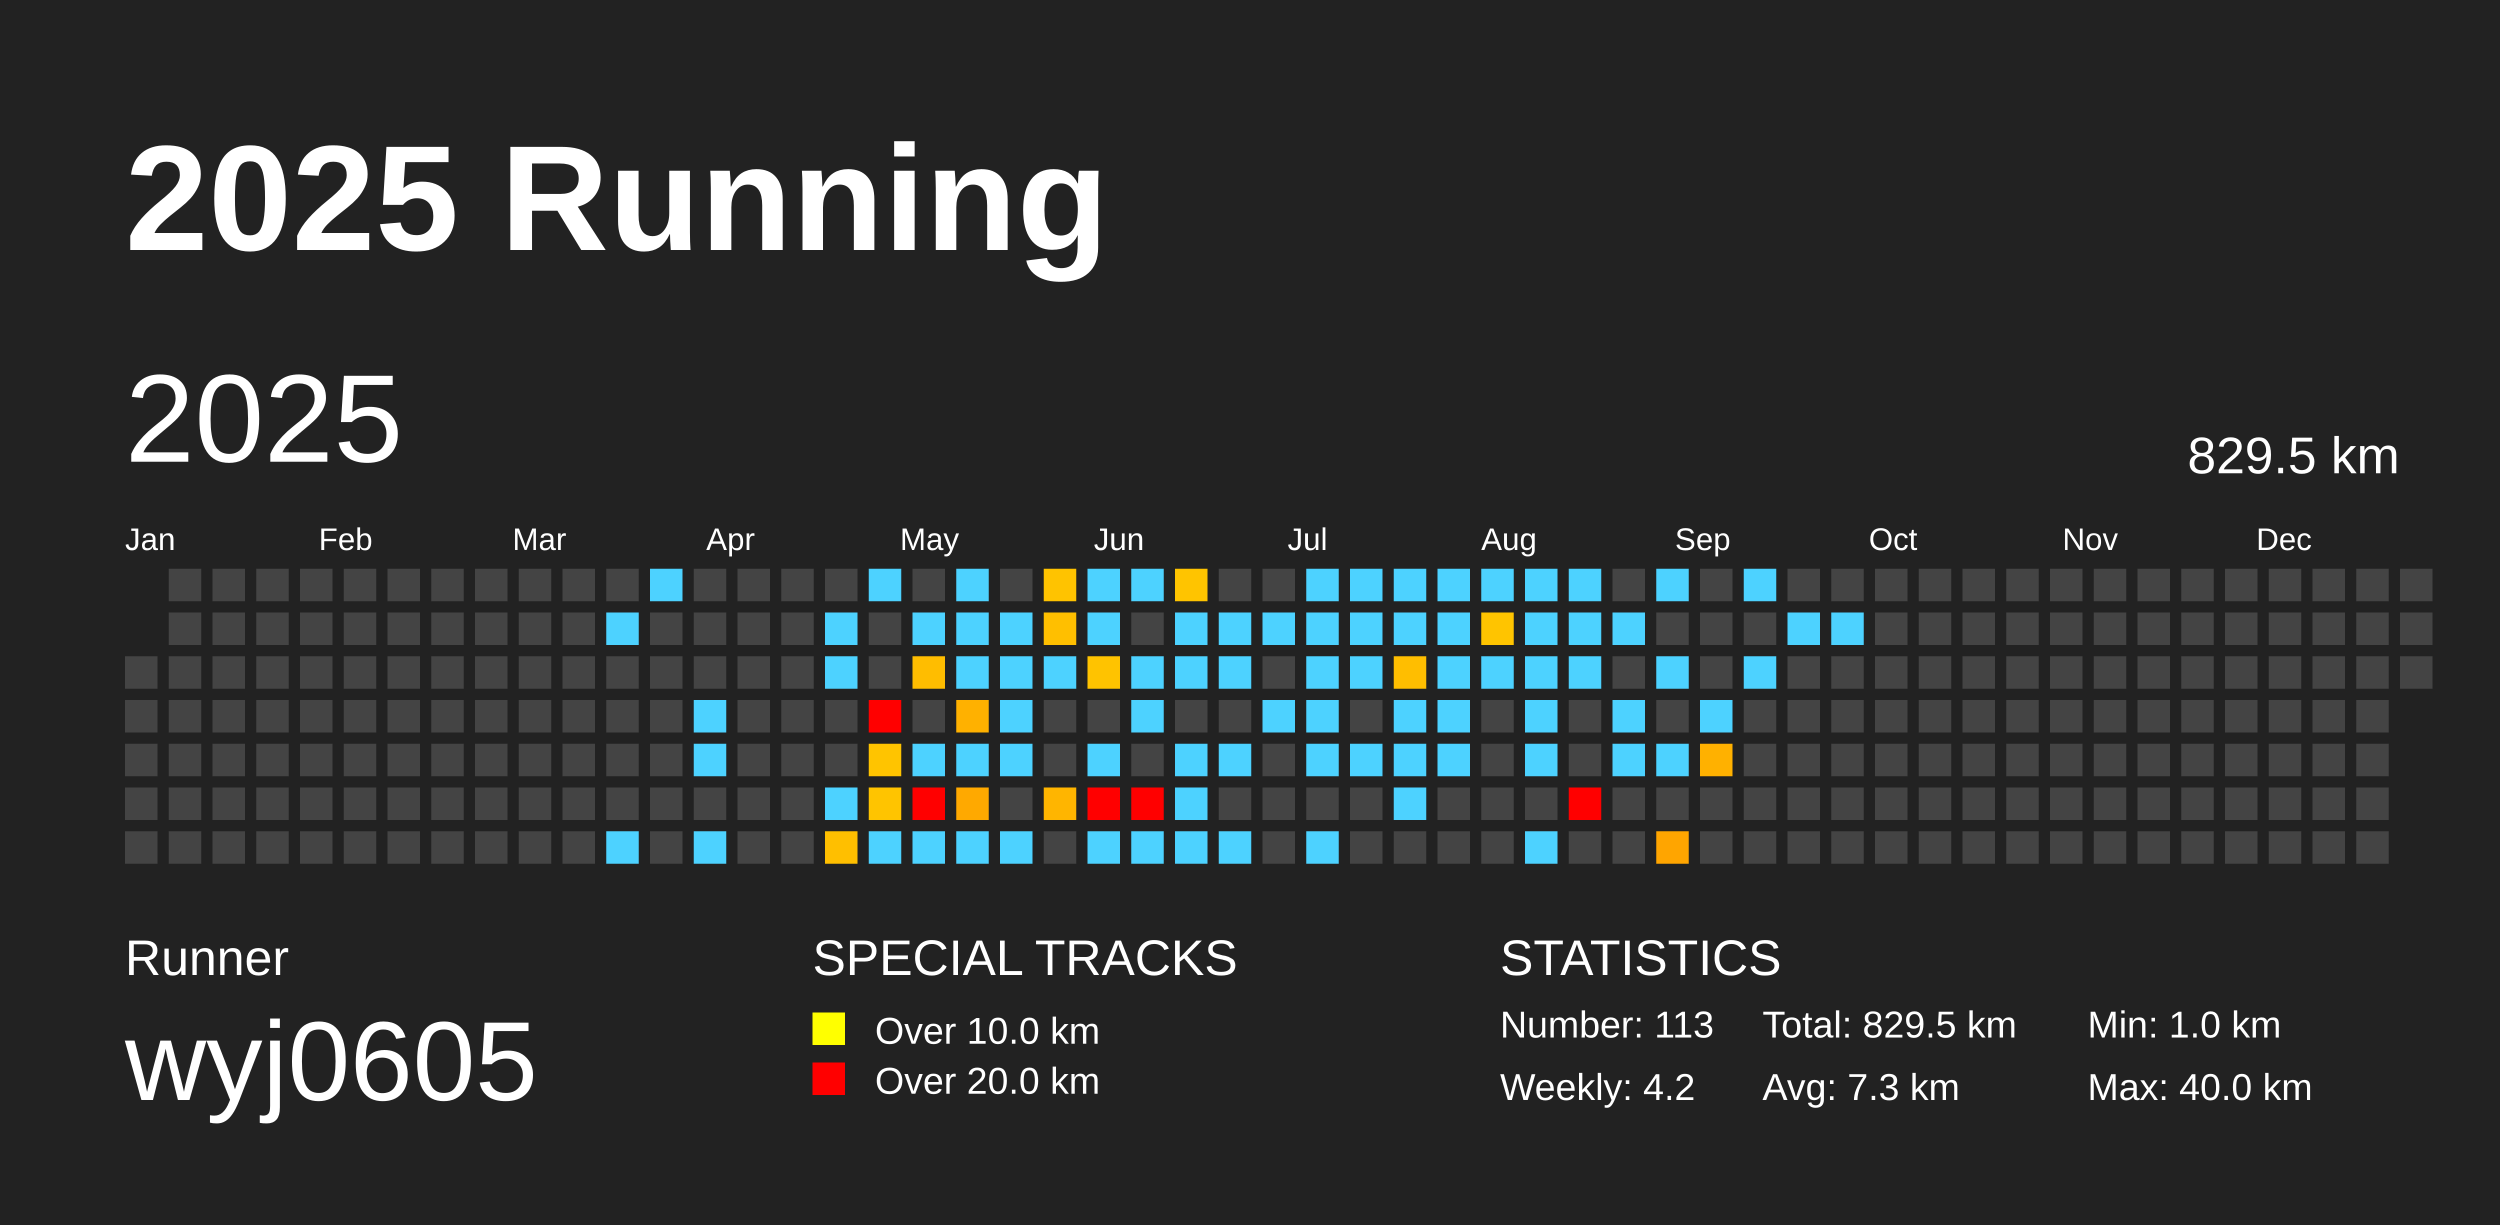
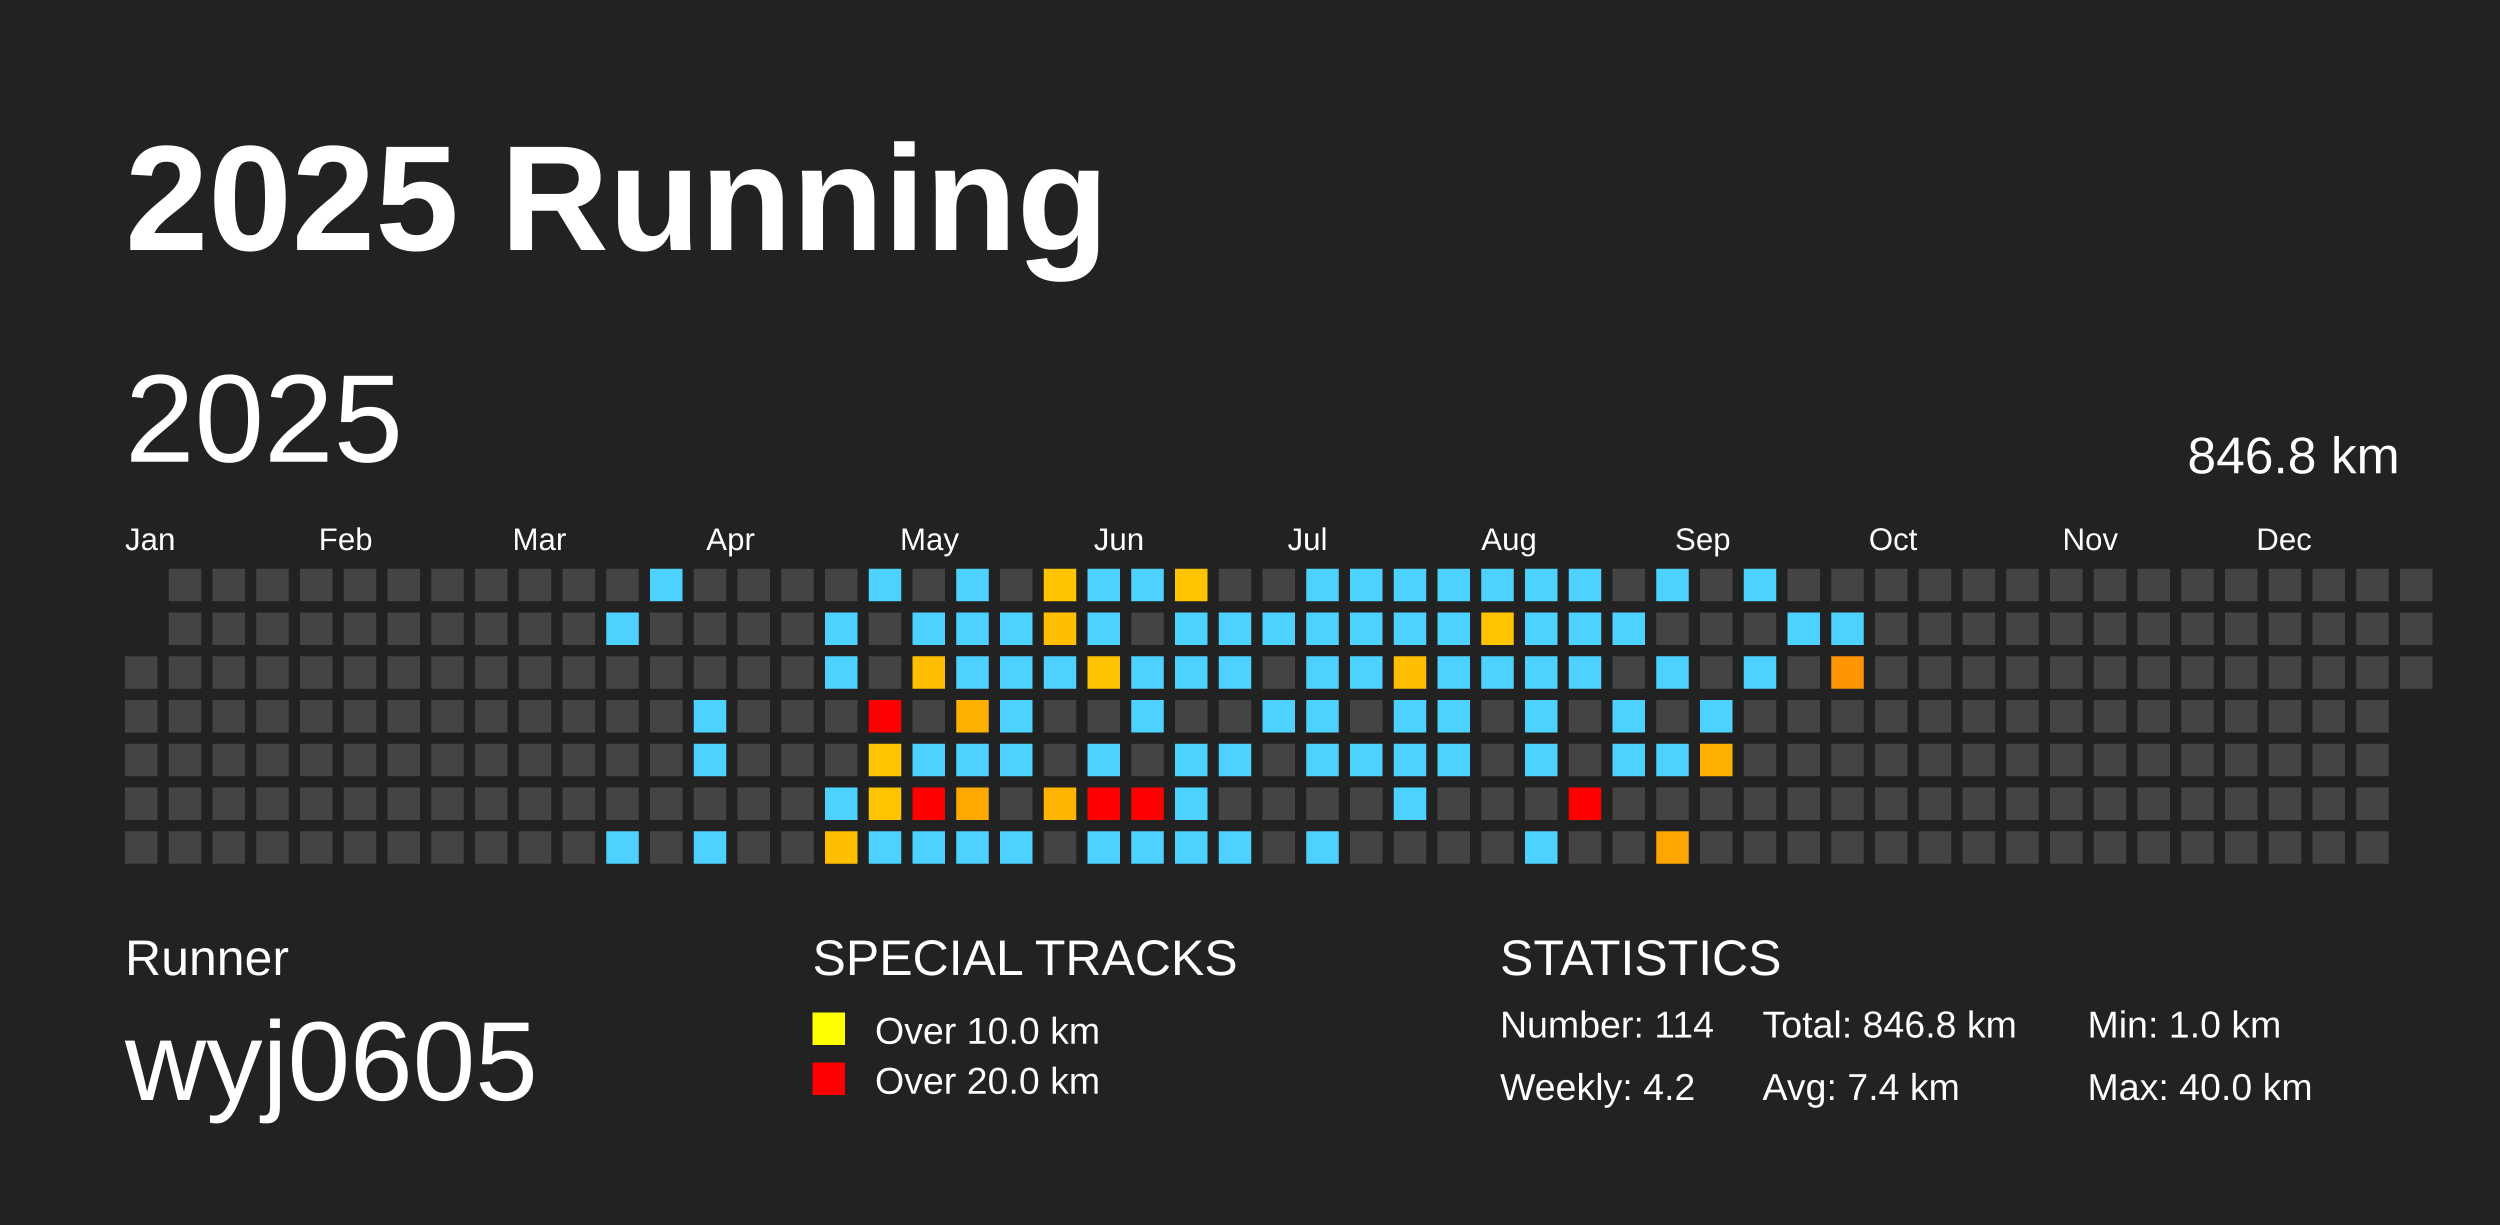
<svg xmlns="http://www.w3.org/2000/svg" baseProfile="full" height="98mm" version="1.1" viewBox="0,0,200,98" width="200mm">
  <defs />
  <rect fill="#222222" height="98" width="200" x="0" y="0" />
  <text fill="#FFFFFF" style="font-size:12px; font-family:Arial; font-weight:bold;" x="10" y="20">2025 Running</text>
  <text fill="#FFFFFF" style="font-size:4px; font-family:Arial" x="10" y="78">Runner</text>
  <text fill="#FFFFFF" style="font-size:9px; font-family:Arial" x="10" y="88">wyj0605</text>
  <text fill="#FFFFFF" style="font-size:4px; font-family:Arial" x="65" y="78">SPECIAL TRACKS</text>
  <rect fill="yellow" height="2.6" width="2.6" x="65" y="81" />
  <text fill="#FFFFFF" style="font-size:3px; font-family:Arial" x="70" y="83.5">Over 10.0 km</text>
  <rect fill="red" height="2.6" width="2.6" x="65" y="85" />
  <text fill="#FFFFFF" style="font-size:3px; font-family:Arial" x="70" y="87.5">Over 20.0 km</text>
  <text fill="#FFFFFF" style="font-size:4px; font-family:Arial" x="120" y="78">STATISTICS</text>
-   <text fill="#FFFFFF" style="font-size:3px; font-family:Arial" x="120" y="83">Number: 113</text>
+   <text fill="#FFFFFF" style="font-size:3px; font-family:Arial" x="120" y="83">Number: 114</text>
  <text fill="#FFFFFF" style="font-size:3px; font-family:Arial" x="120" y="88">Weekly: 4.2</text>
-   <text fill="#FFFFFF" style="font-size:3px; font-family:Arial" x="141" y="83">Total: 829.5 km</text>
-   <text fill="#FFFFFF" style="font-size:3px; font-family:Arial" x="141" y="88">Avg: 7.3 km</text>
+   <text fill="#FFFFFF" style="font-size:3px; font-family:Arial" x="141" y="83">Total: 846.8 km</text>
+   <text fill="#FFFFFF" style="font-size:3px; font-family:Arial" x="141" y="88">Avg: 7.4 km</text>
  <text fill="#FFFFFF" style="font-size:3px; font-family:Arial" x="167" y="83">Min: 1.0 km</text>
  <text fill="#FFFFFF" style="font-size:3px; font-family:Arial" x="167" y="88">Max: 40.0 km</text>
  <text dominant-baseline="hanging" fill="#FFFFFF" style="font-size:10.0px; font-family:Arial;" x="10" y="30">2025</text>
-   <text dominant-baseline="hanging" fill="#FFFFFF" style="font-size:4.125px; font-family:Arial;" x="175" y="35">829.5 km</text>
+   <text dominant-baseline="hanging" fill="#FFFFFF" style="font-size:4.125px; font-family:Arial;" x="175" y="35">846.8 km</text>
  <text fill="#FFFFFF" style="font-size:2.5px; font-family:Arial" x="10.0" y="44">Jan</text>
  <text fill="#FFFFFF" style="font-size:2.5px; font-family:Arial" x="25.5" y="44">Feb</text>
  <text fill="#FFFFFF" style="font-size:2.5px; font-family:Arial" x="41.0" y="44">Mar</text>
  <text fill="#FFFFFF" style="font-size:2.5px; font-family:Arial" x="56.5" y="44">Apr</text>
  <text fill="#FFFFFF" style="font-size:2.5px; font-family:Arial" x="72.0" y="44">May</text>
  <text fill="#FFFFFF" style="font-size:2.5px; font-family:Arial" x="87.5" y="44">Jun</text>
  <text fill="#FFFFFF" style="font-size:2.5px; font-family:Arial" x="103.0" y="44">Jul</text>
  <text fill="#FFFFFF" style="font-size:2.5px; font-family:Arial" x="118.5" y="44">Aug</text>
  <text fill="#FFFFFF" style="font-size:2.5px; font-family:Arial" x="134.0" y="44">Sep</text>
  <text fill="#FFFFFF" style="font-size:2.5px; font-family:Arial" x="149.5" y="44">Oct</text>
  <text fill="#FFFFFF" style="font-size:2.5px; font-family:Arial" x="165.0" y="44">Nov</text>
  <text fill="#FFFFFF" style="font-size:2.5px; font-family:Arial" x="180.5" y="44">Dec</text>
  <rect fill="#444444" height="2.6" width="2.6" x="10.0" y="52.5" />
  <rect fill="#444444" height="2.6" width="2.6" x="10.0" y="56.0" />
  <rect fill="#444444" height="2.6" width="2.6" x="10.0" y="59.5" />
  <rect fill="#444444" height="2.6" width="2.6" x="10.0" y="63.0" />
  <rect fill="#444444" height="2.6" width="2.6" x="10.0" y="66.5" />
  <rect fill="#444444" height="2.6" width="2.6" x="13.5" y="45.5" />
  <rect fill="#444444" height="2.6" width="2.6" x="13.5" y="49.0" />
  <rect fill="#444444" height="2.6" width="2.6" x="13.5" y="52.5" />
  <rect fill="#444444" height="2.6" width="2.6" x="13.5" y="56.0" />
  <rect fill="#444444" height="2.6" width="2.6" x="13.5" y="59.5" />
  <rect fill="#444444" height="2.6" width="2.6" x="13.5" y="63.0" />
  <rect fill="#444444" height="2.6" width="2.6" x="13.5" y="66.5" />
  <rect fill="#444444" height="2.6" width="2.6" x="17.0" y="45.5" />
  <rect fill="#444444" height="2.6" width="2.6" x="17.0" y="49.0" />
  <rect fill="#444444" height="2.6" width="2.6" x="17.0" y="52.5" />
  <rect fill="#444444" height="2.6" width="2.6" x="17.0" y="56.0" />
  <rect fill="#444444" height="2.6" width="2.6" x="17.0" y="59.5" />
  <rect fill="#444444" height="2.6" width="2.6" x="17.0" y="63.0" />
  <rect fill="#444444" height="2.6" width="2.6" x="17.0" y="66.5" />
  <rect fill="#444444" height="2.6" width="2.6" x="20.5" y="45.5" />
  <rect fill="#444444" height="2.6" width="2.6" x="20.5" y="49.0" />
  <rect fill="#444444" height="2.6" width="2.6" x="20.5" y="52.5" />
  <rect fill="#444444" height="2.6" width="2.6" x="20.5" y="56.0" />
  <rect fill="#444444" height="2.6" width="2.6" x="20.5" y="59.5" />
  <rect fill="#444444" height="2.6" width="2.6" x="20.5" y="63.0" />
  <rect fill="#444444" height="2.6" width="2.6" x="20.5" y="66.5" />
  <rect fill="#444444" height="2.6" width="2.6" x="24.0" y="45.5" />
  <rect fill="#444444" height="2.6" width="2.6" x="24.0" y="49.0" />
  <rect fill="#444444" height="2.6" width="2.6" x="24.0" y="52.5" />
  <rect fill="#444444" height="2.6" width="2.6" x="24.0" y="56.0" />
  <rect fill="#444444" height="2.6" width="2.6" x="24.0" y="59.5" />
  <rect fill="#444444" height="2.6" width="2.6" x="24.0" y="63.0" />
  <rect fill="#444444" height="2.6" width="2.6" x="24.0" y="66.5" />
  <rect fill="#444444" height="2.6" width="2.6" x="27.5" y="45.5" />
  <rect fill="#444444" height="2.6" width="2.6" x="27.5" y="49.0" />
  <rect fill="#444444" height="2.6" width="2.6" x="27.5" y="52.5" />
  <rect fill="#444444" height="2.6" width="2.6" x="27.5" y="56.0" />
  <rect fill="#444444" height="2.6" width="2.6" x="27.5" y="59.5" />
  <rect fill="#444444" height="2.6" width="2.6" x="27.5" y="63.0" />
  <rect fill="#444444" height="2.6" width="2.6" x="27.5" y="66.5" />
  <rect fill="#444444" height="2.6" width="2.6" x="31.0" y="45.5" />
  <rect fill="#444444" height="2.6" width="2.6" x="31.0" y="49.0" />
  <rect fill="#444444" height="2.6" width="2.6" x="31.0" y="52.5" />
  <rect fill="#444444" height="2.6" width="2.6" x="31.0" y="56.0" />
  <rect fill="#444444" height="2.6" width="2.6" x="31.0" y="59.5" />
  <rect fill="#444444" height="2.6" width="2.6" x="31.0" y="63.0" />
  <rect fill="#444444" height="2.6" width="2.6" x="31.0" y="66.5" />
  <rect fill="#444444" height="2.6" width="2.6" x="34.5" y="45.5" />
  <rect fill="#444444" height="2.6" width="2.6" x="34.5" y="49.0" />
  <rect fill="#444444" height="2.6" width="2.6" x="34.5" y="52.5" />
  <rect fill="#444444" height="2.6" width="2.6" x="34.5" y="56.0" />
  <rect fill="#444444" height="2.6" width="2.6" x="34.5" y="59.5" />
  <rect fill="#444444" height="2.6" width="2.6" x="34.5" y="63.0" />
  <rect fill="#444444" height="2.6" width="2.6" x="34.5" y="66.5" />
  <rect fill="#444444" height="2.6" width="2.6" x="38.0" y="45.5" />
  <rect fill="#444444" height="2.6" width="2.6" x="38.0" y="49.0" />
  <rect fill="#444444" height="2.6" width="2.6" x="38.0" y="52.5" />
  <rect fill="#444444" height="2.6" width="2.6" x="38.0" y="56.0" />
  <rect fill="#444444" height="2.6" width="2.6" x="38.0" y="59.5" />
  <rect fill="#444444" height="2.6" width="2.6" x="38.0" y="63.0" />
  <rect fill="#444444" height="2.6" width="2.6" x="38.0" y="66.5" />
  <rect fill="#444444" height="2.6" width="2.6" x="41.5" y="45.5" />
  <rect fill="#444444" height="2.6" width="2.6" x="41.5" y="49.0" />
  <rect fill="#444444" height="2.6" width="2.6" x="41.5" y="52.5" />
  <rect fill="#444444" height="2.6" width="2.6" x="41.5" y="56.0" />
  <rect fill="#444444" height="2.6" width="2.6" x="41.5" y="59.5" />
  <rect fill="#444444" height="2.6" width="2.6" x="41.5" y="63.0" />
  <rect fill="#444444" height="2.6" width="2.6" x="41.5" y="66.5" />
  <rect fill="#444444" height="2.6" width="2.6" x="45.0" y="45.5" />
  <rect fill="#444444" height="2.6" width="2.6" x="45.0" y="49.0" />
  <rect fill="#444444" height="2.6" width="2.6" x="45.0" y="52.5" />
  <rect fill="#444444" height="2.6" width="2.6" x="45.0" y="56.0" />
  <rect fill="#444444" height="2.6" width="2.6" x="45.0" y="59.5" />
  <rect fill="#444444" height="2.6" width="2.6" x="45.0" y="63.0" />
  <rect fill="#444444" height="2.6" width="2.6" x="45.0" y="66.5" />
  <rect fill="#444444" height="2.6" width="2.6" x="48.5" y="45.5" />
  <rect fill="#4dd2ff" height="2.6" width="2.6" x="48.5" y="49.0" />
  <rect fill="#444444" height="2.6" width="2.6" x="48.5" y="52.5" />
  <rect fill="#444444" height="2.6" width="2.6" x="48.5" y="56.0" />
  <rect fill="#444444" height="2.6" width="2.6" x="48.5" y="59.5" />
  <rect fill="#444444" height="2.6" width="2.6" x="48.5" y="63.0" />
  <rect fill="#4dd2ff" height="2.6" width="2.6" x="48.5" y="66.5" />
  <rect fill="#4dd2ff" height="2.6" width="2.6" x="52.0" y="45.5" />
  <rect fill="#444444" height="2.6" width="2.6" x="52.0" y="49.0" />
  <rect fill="#444444" height="2.6" width="2.6" x="52.0" y="52.5" />
  <rect fill="#444444" height="2.6" width="2.6" x="52.0" y="56.0" />
  <rect fill="#444444" height="2.6" width="2.6" x="52.0" y="59.5" />
  <rect fill="#444444" height="2.6" width="2.6" x="52.0" y="63.0" />
  <rect fill="#444444" height="2.6" width="2.6" x="52.0" y="66.5" />
  <rect fill="#444444" height="2.6" width="2.6" x="55.5" y="45.5" />
  <rect fill="#444444" height="2.6" width="2.6" x="55.5" y="49.0" />
  <rect fill="#444444" height="2.6" width="2.6" x="55.5" y="52.5" />
  <rect fill="#4dd2ff" height="2.6" width="2.6" x="55.5" y="56.0" />
  <rect fill="#4dd2ff" height="2.6" width="2.6" x="55.5" y="59.5" />
  <rect fill="#444444" height="2.6" width="2.6" x="55.5" y="63.0" />
  <rect fill="#4dd2ff" height="2.6" width="2.6" x="55.5" y="66.5" />
  <rect fill="#444444" height="2.6" width="2.6" x="59.0" y="45.5" />
  <rect fill="#444444" height="2.6" width="2.6" x="59.0" y="49.0" />
  <rect fill="#444444" height="2.6" width="2.6" x="59.0" y="52.5" />
  <rect fill="#444444" height="2.6" width="2.6" x="59.0" y="56.0" />
  <rect fill="#444444" height="2.6" width="2.6" x="59.0" y="59.5" />
  <rect fill="#444444" height="2.6" width="2.6" x="59.0" y="63.0" />
  <rect fill="#444444" height="2.6" width="2.6" x="59.0" y="66.5" />
  <rect fill="#444444" height="2.6" width="2.6" x="62.5" y="45.5" />
  <rect fill="#444444" height="2.6" width="2.6" x="62.5" y="49.0" />
  <rect fill="#444444" height="2.6" width="2.6" x="62.5" y="52.5" />
  <rect fill="#444444" height="2.6" width="2.6" x="62.5" y="56.0" />
  <rect fill="#444444" height="2.6" width="2.6" x="62.5" y="59.5" />
  <rect fill="#444444" height="2.6" width="2.6" x="62.5" y="63.0" />
  <rect fill="#444444" height="2.6" width="2.6" x="62.5" y="66.5" />
  <rect fill="#444444" height="2.6" width="2.6" x="66.0" y="45.5" />
  <rect fill="#4dd2ff" height="2.6" width="2.6" x="66.0" y="49.0" />
  <rect fill="#4dd2ff" height="2.6" width="2.6" x="66.0" y="52.5" />
  <rect fill="#444444" height="2.6" width="2.6" x="66.0" y="56.0" />
  <rect fill="#444444" height="2.6" width="2.6" x="66.0" y="59.5" />
  <rect fill="#4dd2ff" height="2.6" width="2.6" x="66.0" y="63.0" />
  <rect fill="#ffbf00" height="2.6" width="2.6" x="66.0" y="66.5" />
  <rect fill="#4dd2ff" height="2.6" width="2.6" x="69.5" y="45.5" />
  <rect fill="#444444" height="2.6" width="2.6" x="69.5" y="49.0" />
  <rect fill="#444444" height="2.6" width="2.6" x="69.5" y="52.5" />
  <rect fill="red" height="2.6" width="2.6" x="69.5" y="56.0" />
  <rect fill="#ffc400" height="2.6" width="2.6" x="69.5" y="59.5" />
  <rect fill="#ffc400" height="2.6" width="2.6" x="69.5" y="63.0" />
  <rect fill="#4dd2ff" height="2.6" width="2.6" x="69.5" y="66.5" />
  <rect fill="#444444" height="2.6" width="2.6" x="73.0" y="45.5" />
  <rect fill="#4dd2ff" height="2.6" width="2.6" x="73.0" y="49.0" />
  <rect fill="#ffbd00" height="2.6" width="2.6" x="73.0" y="52.5" />
  <rect fill="#444444" height="2.6" width="2.6" x="73.0" y="56.0" />
  <rect fill="#4dd2ff" height="2.6" width="2.6" x="73.0" y="59.5" />
  <rect fill="red" height="2.6" width="2.6" x="73.0" y="63.0" />
  <rect fill="#4dd2ff" height="2.6" width="2.6" x="73.0" y="66.5" />
  <rect fill="#4dd2ff" height="2.6" width="2.6" x="76.5" y="45.5" />
  <rect fill="#4dd2ff" height="2.6" width="2.6" x="76.5" y="49.0" />
  <rect fill="#4dd2ff" height="2.6" width="2.6" x="76.5" y="52.5" />
  <rect fill="#ffb100" height="2.6" width="2.6" x="76.5" y="56.0" />
  <rect fill="#4dd2ff" height="2.6" width="2.6" x="76.5" y="59.5" />
  <rect fill="#ffa900" height="2.6" width="2.6" x="76.5" y="63.0" />
  <rect fill="#4dd2ff" height="2.6" width="2.6" x="76.5" y="66.5" />
  <rect fill="#444444" height="2.6" width="2.6" x="80.0" y="45.5" />
  <rect fill="#4dd2ff" height="2.6" width="2.6" x="80.0" y="49.0" />
  <rect fill="#4dd2ff" height="2.6" width="2.6" x="80.0" y="52.5" />
  <rect fill="#4dd2ff" height="2.6" width="2.6" x="80.0" y="56.0" />
  <rect fill="#4dd2ff" height="2.6" width="2.6" x="80.0" y="59.5" />
  <rect fill="#444444" height="2.6" width="2.6" x="80.0" y="63.0" />
  <rect fill="#4dd2ff" height="2.6" width="2.6" x="80.0" y="66.5" />
  <rect fill="#ffc300" height="2.6" width="2.6" x="83.5" y="45.5" />
  <rect fill="#ffbf00" height="2.6" width="2.6" x="83.5" y="49.0" />
  <rect fill="#4dd2ff" height="2.6" width="2.6" x="83.5" y="52.5" />
  <rect fill="#444444" height="2.6" width="2.6" x="83.5" y="56.0" />
  <rect fill="#444444" height="2.6" width="2.6" x="83.5" y="59.5" />
  <rect fill="#ffb500" height="2.6" width="2.6" x="83.5" y="63.0" />
  <rect fill="#444444" height="2.6" width="2.6" x="83.5" y="66.5" />
  <rect fill="#4dd2ff" height="2.6" width="2.6" x="87.0" y="45.5" />
  <rect fill="#4dd2ff" height="2.6" width="2.6" x="87.0" y="49.0" />
  <rect fill="#ffc300" height="2.6" width="2.6" x="87.0" y="52.5" />
  <rect fill="#444444" height="2.6" width="2.6" x="87.0" y="56.0" />
  <rect fill="#4dd2ff" height="2.6" width="2.6" x="87.0" y="59.5" />
  <rect fill="red" height="2.6" width="2.6" x="87.0" y="63.0" />
  <rect fill="#4dd2ff" height="2.6" width="2.6" x="87.0" y="66.5" />
  <rect fill="#4dd2ff" height="2.6" width="2.6" x="90.5" y="45.5" />
  <rect fill="#444444" height="2.6" width="2.6" x="90.5" y="49.0" />
  <rect fill="#4dd2ff" height="2.6" width="2.6" x="90.5" y="52.5" />
  <rect fill="#4dd2ff" height="2.6" width="2.6" x="90.5" y="56.0" />
  <rect fill="#444444" height="2.6" width="2.6" x="90.5" y="59.5" />
  <rect fill="red" height="2.6" width="2.6" x="90.5" y="63.0" />
  <rect fill="#4dd2ff" height="2.6" width="2.6" x="90.5" y="66.5" />
  <rect fill="#ffc400" height="2.6" width="2.6" x="94.0" y="45.5" />
  <rect fill="#4dd2ff" height="2.6" width="2.6" x="94.0" y="49.0" />
  <rect fill="#4dd2ff" height="2.6" width="2.6" x="94.0" y="52.5" />
  <rect fill="#444444" height="2.6" width="2.6" x="94.0" y="56.0" />
  <rect fill="#4dd2ff" height="2.6" width="2.6" x="94.0" y="59.5" />
  <rect fill="#4dd2ff" height="2.6" width="2.6" x="94.0" y="63.0" />
  <rect fill="#4dd2ff" height="2.6" width="2.6" x="94.0" y="66.5" />
  <rect fill="#444444" height="2.6" width="2.6" x="97.5" y="45.5" />
  <rect fill="#4dd2ff" height="2.6" width="2.6" x="97.5" y="49.0" />
  <rect fill="#4dd2ff" height="2.6" width="2.6" x="97.5" y="52.5" />
  <rect fill="#444444" height="2.6" width="2.6" x="97.5" y="56.0" />
  <rect fill="#4dd2ff" height="2.6" width="2.6" x="97.5" y="59.5" />
  <rect fill="#444444" height="2.6" width="2.6" x="97.5" y="63.0" />
  <rect fill="#4dd2ff" height="2.6" width="2.6" x="97.5" y="66.5" />
  <rect fill="#444444" height="2.6" width="2.6" x="101.0" y="45.5" />
  <rect fill="#4dd2ff" height="2.6" width="2.6" x="101.0" y="49.0" />
  <rect fill="#444444" height="2.6" width="2.6" x="101.0" y="52.5" />
  <rect fill="#4dd2ff" height="2.6" width="2.6" x="101.0" y="56.0" />
  <rect fill="#444444" height="2.6" width="2.6" x="101.0" y="59.5" />
  <rect fill="#444444" height="2.6" width="2.6" x="101.0" y="63.0" />
  <rect fill="#444444" height="2.6" width="2.6" x="101.0" y="66.5" />
  <rect fill="#4dd2ff" height="2.6" width="2.6" x="104.5" y="45.5" />
  <rect fill="#4dd2ff" height="2.6" width="2.6" x="104.5" y="49.0" />
  <rect fill="#4dd2ff" height="2.6" width="2.6" x="104.5" y="52.5" />
  <rect fill="#4dd2ff" height="2.6" width="2.6" x="104.5" y="56.0" />
  <rect fill="#4dd2ff" height="2.6" width="2.6" x="104.5" y="59.5" />
  <rect fill="#444444" height="2.6" width="2.6" x="104.5" y="63.0" />
  <rect fill="#4dd2ff" height="2.6" width="2.6" x="104.5" y="66.5" />
  <rect fill="#4dd2ff" height="2.6" width="2.6" x="108.0" y="45.5" />
  <rect fill="#4dd2ff" height="2.6" width="2.6" x="108.0" y="49.0" />
  <rect fill="#4dd2ff" height="2.6" width="2.6" x="108.0" y="52.5" />
  <rect fill="#444444" height="2.6" width="2.6" x="108.0" y="56.0" />
  <rect fill="#4dd2ff" height="2.6" width="2.6" x="108.0" y="59.5" />
  <rect fill="#444444" height="2.6" width="2.6" x="108.0" y="63.0" />
  <rect fill="#444444" height="2.6" width="2.6" x="108.0" y="66.5" />
  <rect fill="#4dd2ff" height="2.6" width="2.6" x="111.5" y="45.5" />
  <rect fill="#4dd2ff" height="2.6" width="2.6" x="111.5" y="49.0" />
  <rect fill="#ffbe00" height="2.6" width="2.6" x="111.5" y="52.5" />
  <rect fill="#4dd2ff" height="2.6" width="2.6" x="111.5" y="56.0" />
  <rect fill="#4dd2ff" height="2.6" width="2.6" x="111.5" y="59.5" />
  <rect fill="#4dd2ff" height="2.6" width="2.6" x="111.5" y="63.0" />
  <rect fill="#444444" height="2.6" width="2.6" x="111.5" y="66.5" />
  <rect fill="#4dd2ff" height="2.6" width="2.6" x="115.0" y="45.5" />
  <rect fill="#4dd2ff" height="2.6" width="2.6" x="115.0" y="49.0" />
  <rect fill="#4dd2ff" height="2.6" width="2.6" x="115.0" y="52.5" />
  <rect fill="#4dd2ff" height="2.6" width="2.6" x="115.0" y="56.0" />
  <rect fill="#4dd2ff" height="2.6" width="2.6" x="115.0" y="59.5" />
  <rect fill="#444444" height="2.6" width="2.6" x="115.0" y="63.0" />
  <rect fill="#444444" height="2.6" width="2.6" x="115.0" y="66.5" />
  <rect fill="#4dd2ff" height="2.6" width="2.6" x="118.5" y="45.5" />
  <rect fill="#ffc400" height="2.6" width="2.6" x="118.5" y="49.0" />
  <rect fill="#4dd2ff" height="2.6" width="2.6" x="118.5" y="52.5" />
  <rect fill="#444444" height="2.6" width="2.6" x="118.5" y="56.0" />
  <rect fill="#444444" height="2.6" width="2.6" x="118.5" y="59.5" />
  <rect fill="#444444" height="2.6" width="2.6" x="118.5" y="63.0" />
  <rect fill="#444444" height="2.6" width="2.6" x="118.5" y="66.5" />
  <rect fill="#4dd2ff" height="2.6" width="2.6" x="122.0" y="45.5" />
  <rect fill="#4dd2ff" height="2.6" width="2.6" x="122.0" y="49.0" />
  <rect fill="#4dd2ff" height="2.6" width="2.6" x="122.0" y="52.5" />
  <rect fill="#4dd2ff" height="2.6" width="2.6" x="122.0" y="56.0" />
  <rect fill="#4dd2ff" height="2.6" width="2.6" x="122.0" y="59.5" />
  <rect fill="#444444" height="2.6" width="2.6" x="122.0" y="63.0" />
  <rect fill="#4dd2ff" height="2.6" width="2.6" x="122.0" y="66.5" />
  <rect fill="#4dd2ff" height="2.6" width="2.6" x="125.5" y="45.5" />
  <rect fill="#4dd2ff" height="2.6" width="2.6" x="125.5" y="49.0" />
  <rect fill="#4dd2ff" height="2.6" width="2.6" x="125.5" y="52.5" />
  <rect fill="#444444" height="2.6" width="2.6" x="125.5" y="56.0" />
  <rect fill="#444444" height="2.6" width="2.6" x="125.5" y="59.5" />
  <rect fill="red" height="2.6" width="2.6" x="125.5" y="63.0" />
  <rect fill="#444444" height="2.6" width="2.6" x="125.5" y="66.5" />
  <rect fill="#444444" height="2.6" width="2.6" x="129.0" y="45.5" />
  <rect fill="#4dd2ff" height="2.6" width="2.6" x="129.0" y="49.0" />
  <rect fill="#444444" height="2.6" width="2.6" x="129.0" y="52.5" />
  <rect fill="#4dd2ff" height="2.6" width="2.6" x="129.0" y="56.0" />
  <rect fill="#4dd2ff" height="2.6" width="2.6" x="129.0" y="59.5" />
  <rect fill="#444444" height="2.6" width="2.6" x="129.0" y="63.0" />
  <rect fill="#444444" height="2.6" width="2.6" x="129.0" y="66.5" />
  <rect fill="#4dd2ff" height="2.6" width="2.6" x="132.5" y="45.5" />
  <rect fill="#444444" height="2.6" width="2.6" x="132.5" y="49.0" />
  <rect fill="#4dd2ff" height="2.6" width="2.6" x="132.5" y="52.5" />
  <rect fill="#444444" height="2.6" width="2.6" x="132.5" y="56.0" />
  <rect fill="#4dd2ff" height="2.6" width="2.6" x="132.5" y="59.5" />
  <rect fill="#444444" height="2.6" width="2.6" x="132.5" y="63.0" />
  <rect fill="#ffa500" height="2.6" width="2.6" x="132.5" y="66.5" />
  <rect fill="#444444" height="2.6" width="2.6" x="136.0" y="45.5" />
  <rect fill="#444444" height="2.6" width="2.6" x="136.0" y="49.0" />
  <rect fill="#444444" height="2.6" width="2.6" x="136.0" y="52.5" />
  <rect fill="#4dd2ff" height="2.6" width="2.6" x="136.0" y="56.0" />
  <rect fill="#ffb100" height="2.6" width="2.6" x="136.0" y="59.5" />
  <rect fill="#444444" height="2.6" width="2.6" x="136.0" y="63.0" />
  <rect fill="#444444" height="2.6" width="2.6" x="136.0" y="66.5" />
  <rect fill="#4dd2ff" height="2.6" width="2.6" x="139.5" y="45.5" />
  <rect fill="#444444" height="2.6" width="2.6" x="139.5" y="49.0" />
  <rect fill="#4dd2ff" height="2.6" width="2.6" x="139.5" y="52.5" />
  <rect fill="#444444" height="2.6" width="2.6" x="139.5" y="56.0" />
  <rect fill="#444444" height="2.6" width="2.6" x="139.5" y="59.5" />
  <rect fill="#444444" height="2.6" width="2.6" x="139.5" y="63.0" />
  <rect fill="#444444" height="2.6" width="2.6" x="139.5" y="66.5" />
  <rect fill="#444444" height="2.6" width="2.6" x="143.0" y="45.5" />
  <rect fill="#4dd2ff" height="2.6" width="2.6" x="143.0" y="49.0" />
  <rect fill="#444444" height="2.6" width="2.6" x="143.0" y="52.5" />
  <rect fill="#444444" height="2.6" width="2.6" x="143.0" y="56.0" />
  <rect fill="#444444" height="2.6" width="2.6" x="143.0" y="59.5" />
  <rect fill="#444444" height="2.6" width="2.6" x="143.0" y="63.0" />
  <rect fill="#444444" height="2.6" width="2.6" x="143.0" y="66.5" />
  <rect fill="#444444" height="2.6" width="2.6" x="146.5" y="45.5" />
  <rect fill="#4dd2ff" height="2.6" width="2.6" x="146.5" y="49.0" />
-   <rect fill="#444444" height="2.6" width="2.6" x="146.5" y="52.5" />
+   <rect fill="#ff9500" height="2.6" width="2.6" x="146.5" y="52.5" />
  <rect fill="#444444" height="2.6" width="2.6" x="146.5" y="56.0" />
  <rect fill="#444444" height="2.6" width="2.6" x="146.5" y="59.5" />
  <rect fill="#444444" height="2.6" width="2.6" x="146.5" y="63.0" />
  <rect fill="#444444" height="2.6" width="2.6" x="146.5" y="66.5" />
  <rect fill="#444444" height="2.6" width="2.6" x="150.0" y="45.5" />
  <rect fill="#444444" height="2.6" width="2.6" x="150.0" y="49.0" />
  <rect fill="#444444" height="2.6" width="2.6" x="150.0" y="52.5" />
  <rect fill="#444444" height="2.6" width="2.6" x="150.0" y="56.0" />
  <rect fill="#444444" height="2.6" width="2.6" x="150.0" y="59.5" />
  <rect fill="#444444" height="2.6" width="2.6" x="150.0" y="63.0" />
  <rect fill="#444444" height="2.6" width="2.6" x="150.0" y="66.5" />
  <rect fill="#444444" height="2.6" width="2.6" x="153.5" y="45.5" />
  <rect fill="#444444" height="2.6" width="2.6" x="153.5" y="49.0" />
  <rect fill="#444444" height="2.6" width="2.6" x="153.5" y="52.5" />
  <rect fill="#444444" height="2.6" width="2.6" x="153.5" y="56.0" />
  <rect fill="#444444" height="2.6" width="2.6" x="153.5" y="59.5" />
  <rect fill="#444444" height="2.6" width="2.6" x="153.5" y="63.0" />
  <rect fill="#444444" height="2.6" width="2.6" x="153.5" y="66.5" />
  <rect fill="#444444" height="2.6" width="2.6" x="157.0" y="45.5" />
  <rect fill="#444444" height="2.6" width="2.6" x="157.0" y="49.0" />
  <rect fill="#444444" height="2.6" width="2.6" x="157.0" y="52.5" />
  <rect fill="#444444" height="2.6" width="2.6" x="157.0" y="56.0" />
  <rect fill="#444444" height="2.6" width="2.6" x="157.0" y="59.5" />
  <rect fill="#444444" height="2.6" width="2.6" x="157.0" y="63.0" />
  <rect fill="#444444" height="2.6" width="2.6" x="157.0" y="66.5" />
  <rect fill="#444444" height="2.6" width="2.6" x="160.5" y="45.5" />
  <rect fill="#444444" height="2.6" width="2.6" x="160.5" y="49.0" />
  <rect fill="#444444" height="2.6" width="2.6" x="160.5" y="52.5" />
  <rect fill="#444444" height="2.6" width="2.6" x="160.5" y="56.0" />
  <rect fill="#444444" height="2.6" width="2.6" x="160.5" y="59.5" />
  <rect fill="#444444" height="2.6" width="2.6" x="160.5" y="63.0" />
  <rect fill="#444444" height="2.6" width="2.6" x="160.5" y="66.5" />
  <rect fill="#444444" height="2.6" width="2.6" x="164.0" y="45.5" />
  <rect fill="#444444" height="2.6" width="2.6" x="164.0" y="49.0" />
  <rect fill="#444444" height="2.6" width="2.6" x="164.0" y="52.5" />
  <rect fill="#444444" height="2.6" width="2.6" x="164.0" y="56.0" />
  <rect fill="#444444" height="2.6" width="2.6" x="164.0" y="59.5" />
  <rect fill="#444444" height="2.6" width="2.6" x="164.0" y="63.0" />
  <rect fill="#444444" height="2.6" width="2.6" x="164.0" y="66.5" />
  <rect fill="#444444" height="2.6" width="2.6" x="167.5" y="45.5" />
  <rect fill="#444444" height="2.6" width="2.6" x="167.5" y="49.0" />
  <rect fill="#444444" height="2.6" width="2.6" x="167.5" y="52.5" />
  <rect fill="#444444" height="2.6" width="2.6" x="167.5" y="56.0" />
  <rect fill="#444444" height="2.6" width="2.6" x="167.5" y="59.5" />
  <rect fill="#444444" height="2.6" width="2.6" x="167.5" y="63.0" />
  <rect fill="#444444" height="2.6" width="2.6" x="167.5" y="66.5" />
  <rect fill="#444444" height="2.6" width="2.6" x="171.0" y="45.5" />
  <rect fill="#444444" height="2.6" width="2.6" x="171.0" y="49.0" />
  <rect fill="#444444" height="2.6" width="2.6" x="171.0" y="52.5" />
  <rect fill="#444444" height="2.6" width="2.6" x="171.0" y="56.0" />
  <rect fill="#444444" height="2.6" width="2.6" x="171.0" y="59.5" />
  <rect fill="#444444" height="2.6" width="2.6" x="171.0" y="63.0" />
  <rect fill="#444444" height="2.6" width="2.6" x="171.0" y="66.5" />
  <rect fill="#444444" height="2.6" width="2.6" x="174.5" y="45.5" />
  <rect fill="#444444" height="2.6" width="2.6" x="174.5" y="49.0" />
  <rect fill="#444444" height="2.6" width="2.6" x="174.5" y="52.5" />
  <rect fill="#444444" height="2.6" width="2.6" x="174.5" y="56.0" />
  <rect fill="#444444" height="2.6" width="2.6" x="174.5" y="59.5" />
  <rect fill="#444444" height="2.6" width="2.6" x="174.5" y="63.0" />
  <rect fill="#444444" height="2.6" width="2.6" x="174.5" y="66.5" />
  <rect fill="#444444" height="2.6" width="2.6" x="178.0" y="45.5" />
  <rect fill="#444444" height="2.6" width="2.6" x="178.0" y="49.0" />
  <rect fill="#444444" height="2.6" width="2.6" x="178.0" y="52.5" />
  <rect fill="#444444" height="2.6" width="2.6" x="178.0" y="56.0" />
  <rect fill="#444444" height="2.6" width="2.6" x="178.0" y="59.5" />
  <rect fill="#444444" height="2.6" width="2.6" x="178.0" y="63.0" />
  <rect fill="#444444" height="2.6" width="2.6" x="178.0" y="66.5" />
  <rect fill="#444444" height="2.6" width="2.6" x="181.5" y="45.5" />
  <rect fill="#444444" height="2.6" width="2.6" x="181.5" y="49.0" />
  <rect fill="#444444" height="2.6" width="2.6" x="181.5" y="52.5" />
  <rect fill="#444444" height="2.6" width="2.6" x="181.5" y="56.0" />
  <rect fill="#444444" height="2.6" width="2.6" x="181.5" y="59.5" />
  <rect fill="#444444" height="2.6" width="2.6" x="181.5" y="63.0" />
  <rect fill="#444444" height="2.6" width="2.6" x="181.5" y="66.5" />
  <rect fill="#444444" height="2.6" width="2.6" x="185.0" y="45.5" />
  <rect fill="#444444" height="2.6" width="2.6" x="185.0" y="49.0" />
  <rect fill="#444444" height="2.6" width="2.6" x="185.0" y="52.5" />
  <rect fill="#444444" height="2.6" width="2.6" x="185.0" y="56.0" />
  <rect fill="#444444" height="2.6" width="2.6" x="185.0" y="59.5" />
  <rect fill="#444444" height="2.6" width="2.6" x="185.0" y="63.0" />
  <rect fill="#444444" height="2.6" width="2.6" x="185.0" y="66.5" />
  <rect fill="#444444" height="2.6" width="2.6" x="188.5" y="45.5" />
  <rect fill="#444444" height="2.6" width="2.6" x="188.5" y="49.0" />
  <rect fill="#444444" height="2.6" width="2.6" x="188.5" y="52.5" />
  <rect fill="#444444" height="2.6" width="2.6" x="188.5" y="56.0" />
  <rect fill="#444444" height="2.6" width="2.6" x="188.5" y="59.5" />
  <rect fill="#444444" height="2.6" width="2.6" x="188.5" y="63.0" />
  <rect fill="#444444" height="2.6" width="2.6" x="188.5" y="66.5" />
  <rect fill="#444444" height="2.6" width="2.6" x="192.0" y="45.5" />
  <rect fill="#444444" height="2.6" width="2.6" x="192.0" y="49.0" />
  <rect fill="#444444" height="2.6" width="2.6" x="192.0" y="52.5" />
</svg>
